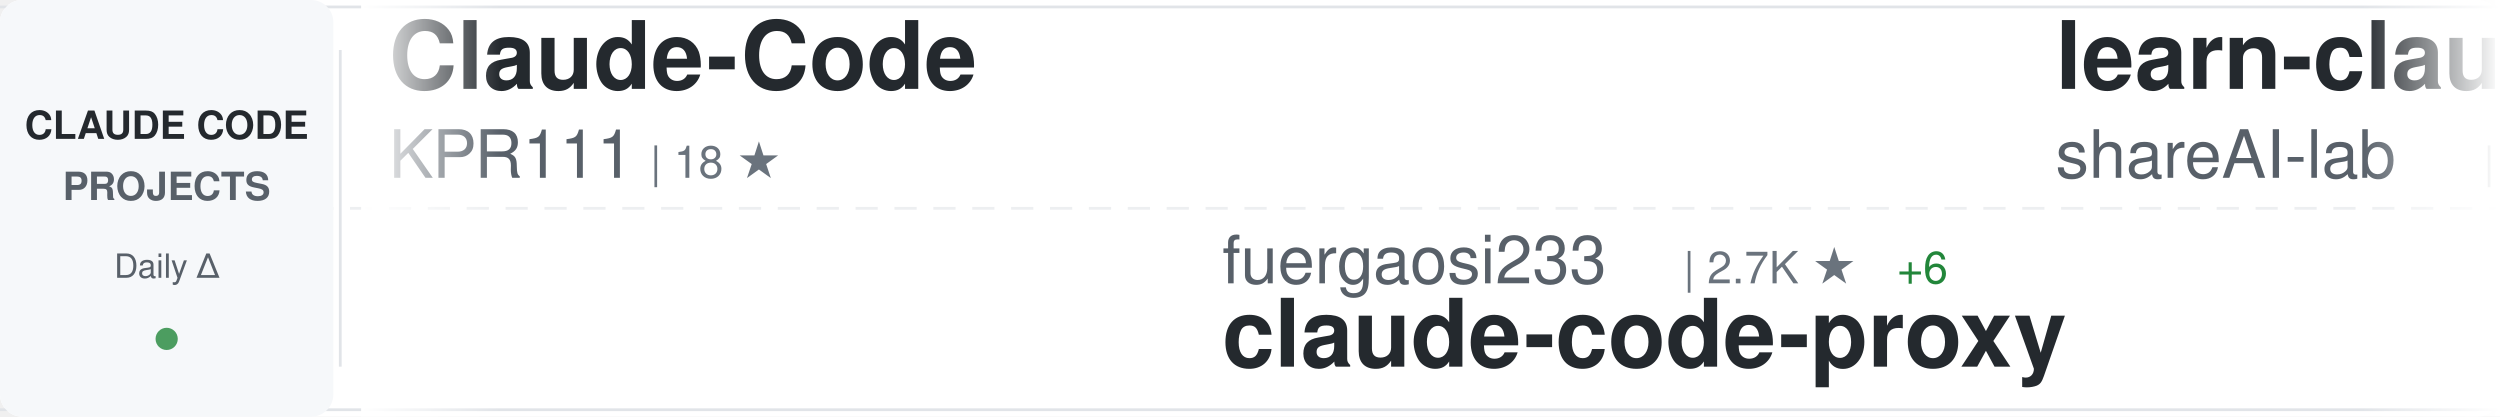
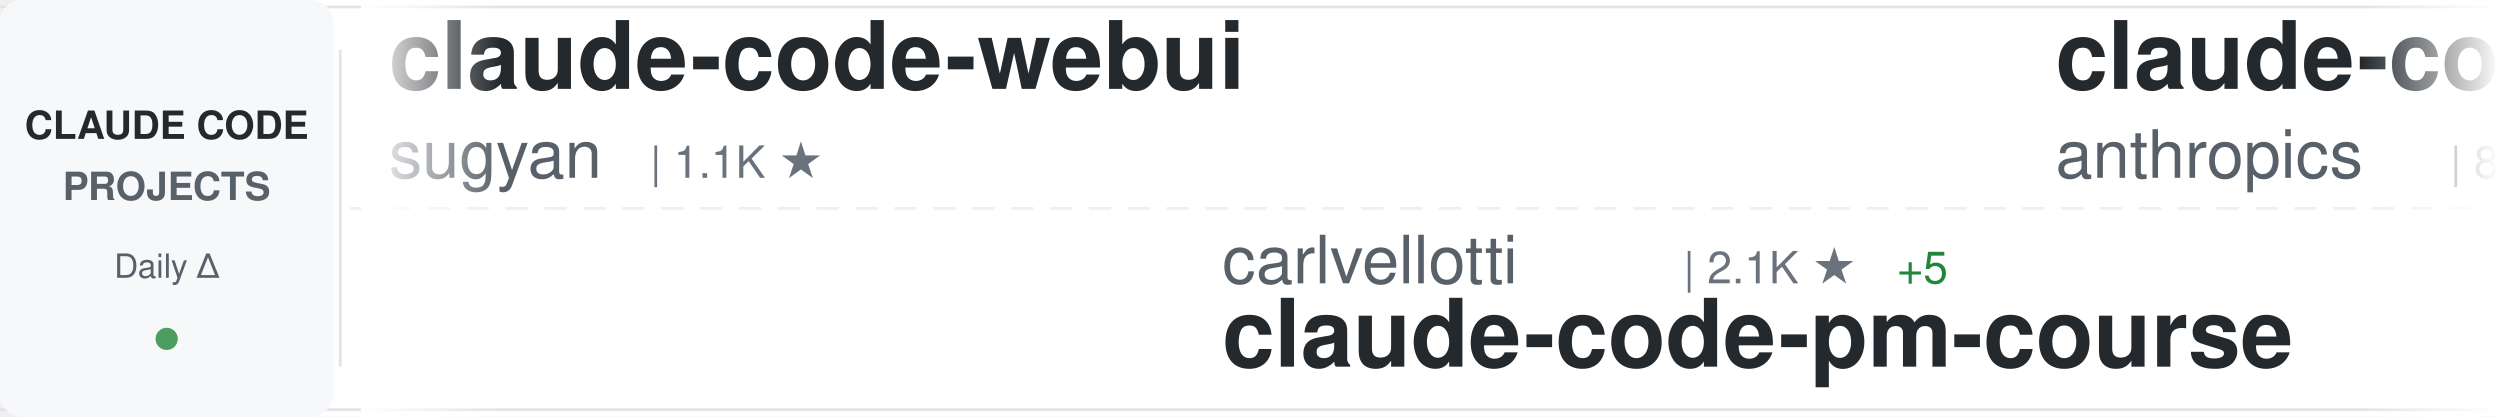
<svg xmlns="http://www.w3.org/2000/svg" width="900" height="150">
  <defs>
    <linearGradient id="awesomeLeftFade" x1="0%" y1="0%" x2="100%" y2="0%">
      <stop offset="0%" style="stop-color:#ffffff;stop-opacity:1" />
      <stop offset="100%" style="stop-color:#ffffff;stop-opacity:0" />
    </linearGradient>
    <linearGradient id="awesomeRightFade" x1="0%" y1="0%" x2="100%" y2="0%">
      <stop offset="0%" style="stop-color:#ffffff;stop-opacity:0" />
      <stop offset="100%" style="stop-color:#ffffff;stop-opacity:1" />
    </linearGradient>
  </defs>
  <rect width="900" height="150" fill="#ffffff" rx="8" />
  <rect x="0" y="2" width="900" height="1" fill="#e1e4e8" />
  <rect x="0" y="147" width="900" height="1" fill="#e1e4e8" />
  <line x1="0" y1="75" x2="900" y2="75" stroke="#e1e4e8" stroke-width="1" stroke-dasharray="8 6" opacity="0.6" />
  <rect x="0" y="0" width="120" height="150" fill="#f6f8fa" rx="8" />
  <text x="60" y="50" font-family="-apple-system, BlinkMacSystemFont, 'Segoe UI', Helvetica, Arial, sans-serif" font-size="14" font-weight="600" fill="#24292e" text-anchor="middle">CLAUDE CODE</text>
  <text x="60" y="72" font-family="-apple-system, BlinkMacSystemFont, 'Segoe UI', Helvetica, Arial, sans-serif" font-size="14" font-weight="600" fill="#586069" text-anchor="middle">PROJECTS</text>
  <text x="60" y="100" font-family="-apple-system, BlinkMacSystemFont, 'Segoe UI', Helvetica, Arial, sans-serif" font-size="12" font-weight="500" fill="#586069" text-anchor="middle">Daily Δ</text>
  <circle cx="60" cy="122" r="4" fill="#22863a" opacity="0.8" />
  <rect x="122" y="18" width="1" height="114" fill="#e1e4e8" />
  <clipPath id="awesomeTickerClip">
    <rect x="130" y="0" width="770" height="150" />
  </clipPath>
  <g clip-path="url(#awesomeTickerClip)">
    <g id="awesomeTickerItems">
      <animateTransform attributeName="transform" attributeType="XML" type="translate" from="0 0" to="-3000 0" dur="54s" repeatCount="indefinite" />
      <g transform="translate(0, 0)">
-         <text x="140" y="32" font-family="-apple-system, BlinkMacSystemFont, 'Segoe UI', Helvetica, Arial, sans-serif" font-size="34" font-weight="600" fill="#24292e">Claude-Code</text>
-         <text x="140" y="64" font-family="-apple-system, BlinkMacSystemFont, 'Segoe UI', Helvetica, Arial, sans-serif" font-size="24" font-weight="400" fill="#586069">KPR111</text>
-         <text x="234" y="64" font-family="-apple-system, BlinkMacSystemFont, 'Segoe UI', Helvetica, Arial, sans-serif" font-size="16" font-weight="500" fill="#6a737d">| 18 ★</text>
+         <text x="140" y="32" font-family="-apple-system, BlinkMacSystemFont, 'Segoe UI', Helvetica, Arial, sans-serif" font-size="34" font-weight="600" fill="#24292e">claude-code-webui</text>
+         <text x="140" y="64" font-family="-apple-system, BlinkMacSystemFont, 'Segoe UI', Helvetica, Arial, sans-serif" font-size="24" font-weight="400" fill="#586069">sugyan</text>
+         <text x="234" y="64" font-family="-apple-system, BlinkMacSystemFont, 'Segoe UI', Helvetica, Arial, sans-serif" font-size="16" font-weight="500" fill="#6a737d">| 1.1K ★</text>
      </g>
      <g transform="translate(300, 0)">
-         <text x="140" y="102" font-family="-apple-system, BlinkMacSystemFont, 'Segoe UI', Helvetica, Arial, sans-serif" font-size="24" font-weight="400" fill="#586069">fuergaosi233</text>
-         <text x="306" y="102" font-family="-apple-system, BlinkMacSystemFont, 'Segoe UI', Helvetica, Arial, sans-serif" font-size="16" font-weight="500" fill="#6a737d">| 2.7K ★</text>
-         <text x="383" y="102" font-family="-apple-system, BlinkMacSystemFont, 'Segoe UI', Helvetica, Arial, sans-serif" font-size="16" font-weight="500" fill="#22863a"> +6</text>
-         <text x="140" y="132" font-family="-apple-system, BlinkMacSystemFont, 'Segoe UI', Helvetica, Arial, sans-serif" font-size="34" font-weight="600" fill="#24292e">claude-code-proxy</text>
+         <text x="140" y="102" font-family="-apple-system, BlinkMacSystemFont, 'Segoe UI', Helvetica, Arial, sans-serif" font-size="24" font-weight="400" fill="#586069">carlvellotti</text>
+         <text x="306" y="102" font-family="-apple-system, BlinkMacSystemFont, 'Segoe UI', Helvetica, Arial, sans-serif" font-size="16" font-weight="500" fill="#6a737d">| 2.1K ★</text>
+         <text x="383" y="102" font-family="-apple-system, BlinkMacSystemFont, 'Segoe UI', Helvetica, Arial, sans-serif" font-size="16" font-weight="500" fill="#22863a"> +5</text>
+         <text x="140" y="132" font-family="-apple-system, BlinkMacSystemFont, 'Segoe UI', Helvetica, Arial, sans-serif" font-size="34" font-weight="600" fill="#24292e">claude-code-pm-course</text>
      </g>
      <g transform="translate(600, 0)">
-         <text x="140" y="32" font-family="-apple-system, BlinkMacSystemFont, 'Segoe UI', Helvetica, Arial, sans-serif" font-size="34" font-weight="600" fill="#24292e">learn-claude-code</text>
-         <text x="140" y="64" font-family="-apple-system, BlinkMacSystemFont, 'Segoe UI', Helvetica, Arial, sans-serif" font-size="24" font-weight="400" fill="#586069">shareAI-lab</text>
-         <text x="294" y="64" font-family="-apple-system, BlinkMacSystemFont, 'Segoe UI', Helvetica, Arial, sans-serif" font-size="16" font-weight="500" fill="#6a737d">| 68.0K ★</text>
-         <text x="380" y="64" font-family="-apple-system, BlinkMacSystemFont, 'Segoe UI', Helvetica, Arial, sans-serif" font-size="16" font-weight="500" fill="#22863a"> +219</text>
+         <text x="140" y="32" font-family="-apple-system, BlinkMacSystemFont, 'Segoe UI', Helvetica, Arial, sans-serif" font-size="34" font-weight="600" fill="#24292e">claude-code-base-action</text>
+         <text x="140" y="64" font-family="-apple-system, BlinkMacSystemFont, 'Segoe UI', Helvetica, Arial, sans-serif" font-size="24" font-weight="400" fill="#586069">anthropics</text>
+         <text x="282" y="64" font-family="-apple-system, BlinkMacSystemFont, 'Segoe UI', Helvetica, Arial, sans-serif" font-size="16" font-weight="500" fill="#6a737d">| 887 ★</text>
      </g>
      <g transform="translate(900, 0)">
-         <text x="140" y="102" font-family="-apple-system, BlinkMacSystemFont, 'Segoe UI', Helvetica, Arial, sans-serif" font-size="24" font-weight="400" fill="#586069">VILA-Lab</text>
-         <text x="258" y="102" font-family="-apple-system, BlinkMacSystemFont, 'Segoe UI', Helvetica, Arial, sans-serif" font-size="16" font-weight="500" fill="#6a737d">| 1.7K ★</text>
-         <text x="335" y="102" font-family="-apple-system, BlinkMacSystemFont, 'Segoe UI', Helvetica, Arial, sans-serif" font-size="16" font-weight="500" fill="#22863a"> +11</text>
-         <text x="140" y="132" font-family="-apple-system, BlinkMacSystemFont, 'Segoe UI', Helvetica, Arial, sans-serif" font-size="34" font-weight="600" fill="#24292e">Dive-into-Claude-Code</text>
+         <text x="140" y="102" font-family="-apple-system, BlinkMacSystemFont, 'Segoe UI', Helvetica, Arial, sans-serif" font-size="24" font-weight="400" fill="#586069">kodu-ai</text>
+         <text x="246" y="102" font-family="-apple-system, BlinkMacSystemFont, 'Segoe UI', Helvetica, Arial, sans-serif" font-size="16" font-weight="500" fill="#6a737d">| 5.3K ★</text>
+         <text x="140" y="132" font-family="-apple-system, BlinkMacSystemFont, 'Segoe UI', Helvetica, Arial, sans-serif" font-size="34" font-weight="600" fill="#24292e">claude-coder</text>
      </g>
      <g transform="translate(1200, 0)">
-         <text x="140" y="32" font-family="-apple-system, BlinkMacSystemFont, 'Segoe UI', Helvetica, Arial, sans-serif" font-size="34" font-weight="600" fill="#24292e">ClaudeCodeAgents</text>
-         <text x="140" y="64" font-family="-apple-system, BlinkMacSystemFont, 'Segoe UI', Helvetica, Arial, sans-serif" font-size="24" font-weight="400" fill="#586069">darcyegb</text>
-         <text x="258" y="64" font-family="-apple-system, BlinkMacSystemFont, 'Segoe UI', Helvetica, Arial, sans-serif" font-size="16" font-weight="500" fill="#6a737d">| 732 ★</text>
+         <text x="140" y="32" font-family="-apple-system, BlinkMacSystemFont, 'Segoe UI', Helvetica, Arial, sans-serif" font-size="34" font-weight="600" fill="#24292e">claude-code-sourcemap</text>
+         <text x="140" y="64" font-family="-apple-system, BlinkMacSystemFont, 'Segoe UI', Helvetica, Arial, sans-serif" font-size="24" font-weight="400" fill="#586069">ChinaSiro</text>
+         <text x="270" y="64" font-family="-apple-system, BlinkMacSystemFont, 'Segoe UI', Helvetica, Arial, sans-serif" font-size="16" font-weight="500" fill="#6a737d">| 9.4K ★</text>
+         <text x="347" y="64" font-family="-apple-system, BlinkMacSystemFont, 'Segoe UI', Helvetica, Arial, sans-serif" font-size="16" font-weight="500" fill="#22863a"> +7</text>
      </g>
      <g transform="translate(1500, 0)">
-         <text x="140" y="102" font-family="-apple-system, BlinkMacSystemFont, 'Segoe UI', Helvetica, Arial, sans-serif" font-size="24" font-weight="400" fill="#586069">chauncygu</text>
-         <text x="270" y="102" font-family="-apple-system, BlinkMacSystemFont, 'Segoe UI', Helvetica, Arial, sans-serif" font-size="16" font-weight="500" fill="#6a737d">| 2.7K ★</text>
-         <text x="347" y="102" font-family="-apple-system, BlinkMacSystemFont, 'Segoe UI', Helvetica, Arial, sans-serif" font-size="16" font-weight="500" fill="#22863a"> +6</text>
-         <text x="140" y="132" font-family="-apple-system, BlinkMacSystemFont, 'Segoe UI', Helvetica, Arial, sans-serif" font-size="34" font-weight="600" fill="#24292e">collection-claude-code-s...</text>
+         <text x="140" y="102" font-family="-apple-system, BlinkMacSystemFont, 'Segoe UI', Helvetica, Arial, sans-serif" font-size="24" font-weight="400" fill="#586069">ghuntley</text>
+         <text x="258" y="102" font-family="-apple-system, BlinkMacSystemFont, 'Segoe UI', Helvetica, Arial, sans-serif" font-size="16" font-weight="500" fill="#6a737d">| 986 ★</text>
+         <text x="140" y="132" font-family="-apple-system, BlinkMacSystemFont, 'Segoe UI', Helvetica, Arial, sans-serif" font-size="34" font-weight="600" fill="#24292e">claude-code-source-code-...</text>
      </g>
      <g transform="translate(1800, 0)">
-         <text x="140" y="32" font-family="-apple-system, BlinkMacSystemFont, 'Segoe UI', Helvetica, Arial, sans-serif" font-size="34" font-weight="600" fill="#24292e">edmunds-claude-code</text>
-         <text x="140" y="64" font-family="-apple-system, BlinkMacSystemFont, 'Segoe UI', Helvetica, Arial, sans-serif" font-size="24" font-weight="400" fill="#586069">edmund-io</text>
-         <text x="270" y="64" font-family="-apple-system, BlinkMacSystemFont, 'Segoe UI', Helvetica, Arial, sans-serif" font-size="16" font-weight="500" fill="#6a737d">| 1.5K ★</text>
-         <text x="347" y="64" font-family="-apple-system, BlinkMacSystemFont, 'Segoe UI', Helvetica, Arial, sans-serif" font-size="16" font-weight="500" fill="#22863a"> +2</text>
+         <text x="140" y="32" font-family="-apple-system, BlinkMacSystemFont, 'Segoe UI', Helvetica, Arial, sans-serif" font-size="34" font-weight="600" fill="#24292e">claude-code-action</text>
+         <text x="140" y="64" font-family="-apple-system, BlinkMacSystemFont, 'Segoe UI', Helvetica, Arial, sans-serif" font-size="24" font-weight="400" fill="#586069">anthropics</text>
+         <text x="282" y="64" font-family="-apple-system, BlinkMacSystemFont, 'Segoe UI', Helvetica, Arial, sans-serif" font-size="16" font-weight="500" fill="#6a737d">| 8.1K ★</text>
+         <text x="359" y="64" font-family="-apple-system, BlinkMacSystemFont, 'Segoe UI', Helvetica, Arial, sans-serif" font-size="16" font-weight="500" fill="#22863a"> +11</text>
      </g>
      <g transform="translate(2100, 0)">
-         <text x="140" y="102" font-family="-apple-system, BlinkMacSystemFont, 'Segoe UI', Helvetica, Arial, sans-serif" font-size="24" font-weight="400" fill="#586069">https-deeplearning-ai</text>
-         <text x="414" y="102" font-family="-apple-system, BlinkMacSystemFont, 'Segoe UI', Helvetica, Arial, sans-serif" font-size="16" font-weight="500" fill="#6a737d">| 533 ★</text>
-         <text x="482" y="102" font-family="-apple-system, BlinkMacSystemFont, 'Segoe UI', Helvetica, Arial, sans-serif" font-size="16" font-weight="500" fill="#22863a"> +1</text>
-         <text x="140" y="132" font-family="-apple-system, BlinkMacSystemFont, 'Segoe UI', Helvetica, Arial, sans-serif" font-size="34" font-weight="600" fill="#24292e">sc-claude-code-files</text>
+         <text x="140" y="102" font-family="-apple-system, BlinkMacSystemFont, 'Segoe UI', Helvetica, Arial, sans-serif" font-size="24" font-weight="400" fill="#586069">affaan-m</text>
+         <text x="258" y="102" font-family="-apple-system, BlinkMacSystemFont, 'Segoe UI', Helvetica, Arial, sans-serif" font-size="16" font-weight="500" fill="#6a737d">| 220.3K ★</text>
+         <text x="353" y="102" font-family="-apple-system, BlinkMacSystemFont, 'Segoe UI', Helvetica, Arial, sans-serif" font-size="16" font-weight="500" fill="#22863a"> +591</text>
+         <text x="140" y="132" font-family="-apple-system, BlinkMacSystemFont, 'Segoe UI', Helvetica, Arial, sans-serif" font-size="34" font-weight="600" fill="#24292e">ECC</text>
      </g>
      <g transform="translate(2400, 0)">
-         <text x="140" y="32" font-family="-apple-system, BlinkMacSystemFont, 'Segoe UI', Helvetica, Arial, sans-serif" font-size="34" font-weight="600" fill="#24292e">claude-code-rev</text>
-         <text x="140" y="64" font-family="-apple-system, BlinkMacSystemFont, 'Segoe UI', Helvetica, Arial, sans-serif" font-size="24" font-weight="400" fill="#586069">oboard</text>
-         <text x="234" y="64" font-family="-apple-system, BlinkMacSystemFont, 'Segoe UI', Helvetica, Arial, sans-serif" font-size="16" font-weight="500" fill="#6a737d">| 3.2K ★</text>
-         <text x="311" y="64" font-family="-apple-system, BlinkMacSystemFont, 'Segoe UI', Helvetica, Arial, sans-serif" font-size="16" font-weight="500" fill="#22863a"> +3</text>
+         <text x="140" y="32" font-family="-apple-system, BlinkMacSystemFont, 'Segoe UI', Helvetica, Arial, sans-serif" font-size="34" font-weight="600" fill="#24292e">claude-code-security-rev...</text>
+         <text x="140" y="64" font-family="-apple-system, BlinkMacSystemFont, 'Segoe UI', Helvetica, Arial, sans-serif" font-size="24" font-weight="400" fill="#586069">anthropics</text>
+         <text x="282" y="64" font-family="-apple-system, BlinkMacSystemFont, 'Segoe UI', Helvetica, Arial, sans-serif" font-size="16" font-weight="500" fill="#6a737d">| 5.3K ★</text>
+         <text x="359" y="64" font-family="-apple-system, BlinkMacSystemFont, 'Segoe UI', Helvetica, Arial, sans-serif" font-size="16" font-weight="500" fill="#22863a"> +5</text>
      </g>
      <g transform="translate(2700, 0)">
-         <text x="140" y="102" font-family="-apple-system, BlinkMacSystemFont, 'Segoe UI', Helvetica, Arial, sans-serif" font-size="24" font-weight="400" fill="#586069">multica-ai</text>
-         <text x="282" y="102" font-family="-apple-system, BlinkMacSystemFont, 'Segoe UI', Helvetica, Arial, sans-serif" font-size="16" font-weight="500" fill="#6a737d">| 180.8K ★</text>
-         <text x="377" y="102" font-family="-apple-system, BlinkMacSystemFont, 'Segoe UI', Helvetica, Arial, sans-serif" font-size="16" font-weight="500" fill="#22863a"> +642</text>
-         <text x="140" y="132" font-family="-apple-system, BlinkMacSystemFont, 'Segoe UI', Helvetica, Arial, sans-serif" font-size="34" font-weight="600" fill="#24292e">andrej-karpathy-skills</text>
+         <text x="140" y="102" font-family="-apple-system, BlinkMacSystemFont, 'Segoe UI', Helvetica, Arial, sans-serif" font-size="24" font-weight="400" fill="#586069">Maciek-roboblog</text>
+         <text x="342" y="102" font-family="-apple-system, BlinkMacSystemFont, 'Segoe UI', Helvetica, Arial, sans-serif" font-size="16" font-weight="500" fill="#6a737d">| 8.3K ★</text>
+         <text x="419" y="102" font-family="-apple-system, BlinkMacSystemFont, 'Segoe UI', Helvetica, Arial, sans-serif" font-size="16" font-weight="500" fill="#22863a"> +7</text>
+         <text x="140" y="132" font-family="-apple-system, BlinkMacSystemFont, 'Segoe UI', Helvetica, Arial, sans-serif" font-size="34" font-weight="600" fill="#24292e">Claude-Code-Usage-Monito...</text>
      </g>
      <g transform="translate(3000, 0)">
-         <text x="140" y="32" font-family="-apple-system, BlinkMacSystemFont, 'Segoe UI', Helvetica, Arial, sans-serif" font-size="34" font-weight="600" fill="#24292e">Claude-Code</text>
-         <text x="140" y="64" font-family="-apple-system, BlinkMacSystemFont, 'Segoe UI', Helvetica, Arial, sans-serif" font-size="24" font-weight="400" fill="#586069">KPR111</text>
-         <text x="234" y="64" font-family="-apple-system, BlinkMacSystemFont, 'Segoe UI', Helvetica, Arial, sans-serif" font-size="16" font-weight="500" fill="#6a737d">| 18 ★</text>
+         <text x="140" y="32" font-family="-apple-system, BlinkMacSystemFont, 'Segoe UI', Helvetica, Arial, sans-serif" font-size="34" font-weight="600" fill="#24292e">claude-code-webui</text>
+         <text x="140" y="64" font-family="-apple-system, BlinkMacSystemFont, 'Segoe UI', Helvetica, Arial, sans-serif" font-size="24" font-weight="400" fill="#586069">sugyan</text>
+         <text x="234" y="64" font-family="-apple-system, BlinkMacSystemFont, 'Segoe UI', Helvetica, Arial, sans-serif" font-size="16" font-weight="500" fill="#6a737d">| 1.1K ★</text>
      </g>
      <g transform="translate(3300, 0)">
-         <text x="140" y="102" font-family="-apple-system, BlinkMacSystemFont, 'Segoe UI', Helvetica, Arial, sans-serif" font-size="24" font-weight="400" fill="#586069">fuergaosi233</text>
-         <text x="306" y="102" font-family="-apple-system, BlinkMacSystemFont, 'Segoe UI', Helvetica, Arial, sans-serif" font-size="16" font-weight="500" fill="#6a737d">| 2.7K ★</text>
-         <text x="383" y="102" font-family="-apple-system, BlinkMacSystemFont, 'Segoe UI', Helvetica, Arial, sans-serif" font-size="16" font-weight="500" fill="#22863a"> +6</text>
-         <text x="140" y="132" font-family="-apple-system, BlinkMacSystemFont, 'Segoe UI', Helvetica, Arial, sans-serif" font-size="34" font-weight="600" fill="#24292e">claude-code-proxy</text>
+         <text x="140" y="102" font-family="-apple-system, BlinkMacSystemFont, 'Segoe UI', Helvetica, Arial, sans-serif" font-size="24" font-weight="400" fill="#586069">carlvellotti</text>
+         <text x="306" y="102" font-family="-apple-system, BlinkMacSystemFont, 'Segoe UI', Helvetica, Arial, sans-serif" font-size="16" font-weight="500" fill="#6a737d">| 2.1K ★</text>
+         <text x="383" y="102" font-family="-apple-system, BlinkMacSystemFont, 'Segoe UI', Helvetica, Arial, sans-serif" font-size="16" font-weight="500" fill="#22863a"> +5</text>
+         <text x="140" y="132" font-family="-apple-system, BlinkMacSystemFont, 'Segoe UI', Helvetica, Arial, sans-serif" font-size="34" font-weight="600" fill="#24292e">claude-code-pm-course</text>
      </g>
      <g transform="translate(3600, 0)">
-         <text x="140" y="32" font-family="-apple-system, BlinkMacSystemFont, 'Segoe UI', Helvetica, Arial, sans-serif" font-size="34" font-weight="600" fill="#24292e">learn-claude-code</text>
-         <text x="140" y="64" font-family="-apple-system, BlinkMacSystemFont, 'Segoe UI', Helvetica, Arial, sans-serif" font-size="24" font-weight="400" fill="#586069">shareAI-lab</text>
-         <text x="294" y="64" font-family="-apple-system, BlinkMacSystemFont, 'Segoe UI', Helvetica, Arial, sans-serif" font-size="16" font-weight="500" fill="#6a737d">| 68.0K ★</text>
-         <text x="380" y="64" font-family="-apple-system, BlinkMacSystemFont, 'Segoe UI', Helvetica, Arial, sans-serif" font-size="16" font-weight="500" fill="#22863a"> +219</text>
+         <text x="140" y="32" font-family="-apple-system, BlinkMacSystemFont, 'Segoe UI', Helvetica, Arial, sans-serif" font-size="34" font-weight="600" fill="#24292e">claude-code-base-action</text>
+         <text x="140" y="64" font-family="-apple-system, BlinkMacSystemFont, 'Segoe UI', Helvetica, Arial, sans-serif" font-size="24" font-weight="400" fill="#586069">anthropics</text>
+         <text x="282" y="64" font-family="-apple-system, BlinkMacSystemFont, 'Segoe UI', Helvetica, Arial, sans-serif" font-size="16" font-weight="500" fill="#6a737d">| 887 ★</text>
      </g>
      <g transform="translate(3900, 0)">
-         <text x="140" y="102" font-family="-apple-system, BlinkMacSystemFont, 'Segoe UI', Helvetica, Arial, sans-serif" font-size="24" font-weight="400" fill="#586069">VILA-Lab</text>
-         <text x="258" y="102" font-family="-apple-system, BlinkMacSystemFont, 'Segoe UI', Helvetica, Arial, sans-serif" font-size="16" font-weight="500" fill="#6a737d">| 1.7K ★</text>
-         <text x="335" y="102" font-family="-apple-system, BlinkMacSystemFont, 'Segoe UI', Helvetica, Arial, sans-serif" font-size="16" font-weight="500" fill="#22863a"> +11</text>
-         <text x="140" y="132" font-family="-apple-system, BlinkMacSystemFont, 'Segoe UI', Helvetica, Arial, sans-serif" font-size="34" font-weight="600" fill="#24292e">Dive-into-Claude-Code</text>
+         <text x="140" y="102" font-family="-apple-system, BlinkMacSystemFont, 'Segoe UI', Helvetica, Arial, sans-serif" font-size="24" font-weight="400" fill="#586069">kodu-ai</text>
+         <text x="246" y="102" font-family="-apple-system, BlinkMacSystemFont, 'Segoe UI', Helvetica, Arial, sans-serif" font-size="16" font-weight="500" fill="#6a737d">| 5.3K ★</text>
+         <text x="140" y="132" font-family="-apple-system, BlinkMacSystemFont, 'Segoe UI', Helvetica, Arial, sans-serif" font-size="34" font-weight="600" fill="#24292e">claude-coder</text>
      </g>
    </g>
  </g>
  <rect x="130" y="0" width="50" height="150" fill="url(#awesomeLeftFade)" />
  <rect x="850" y="0" width="50" height="150" fill="url(#awesomeRightFade)" />
</svg>
